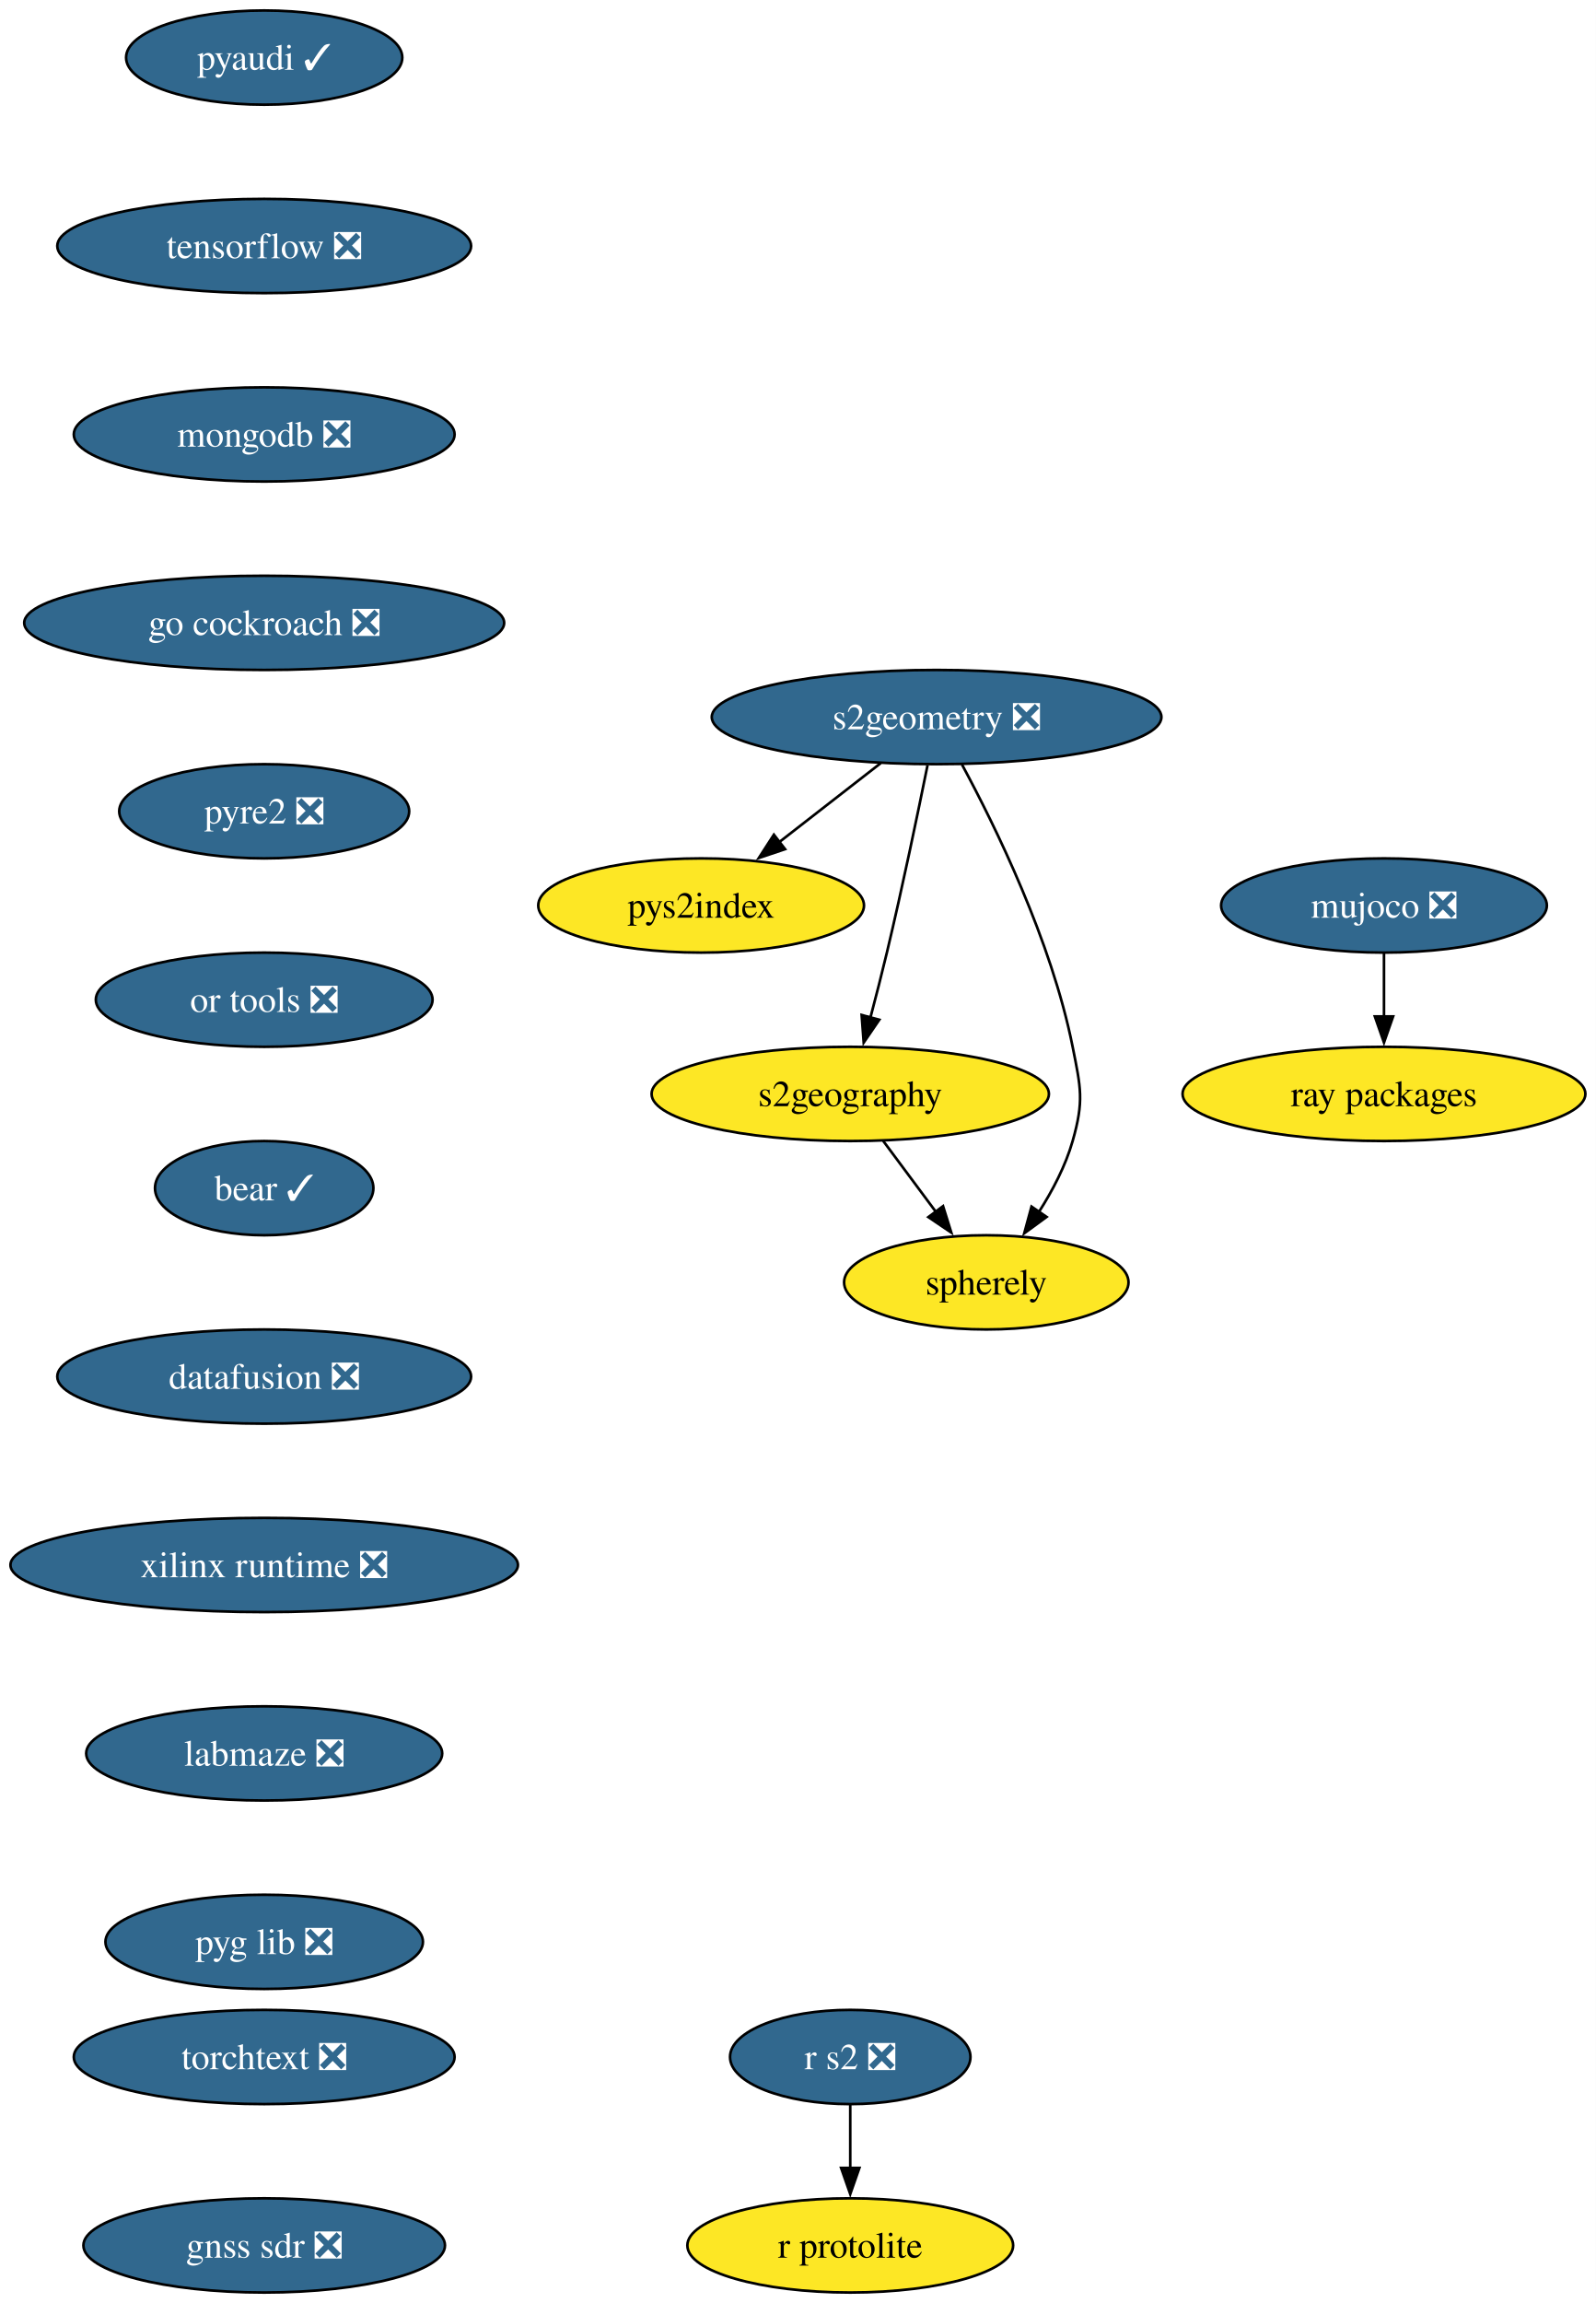
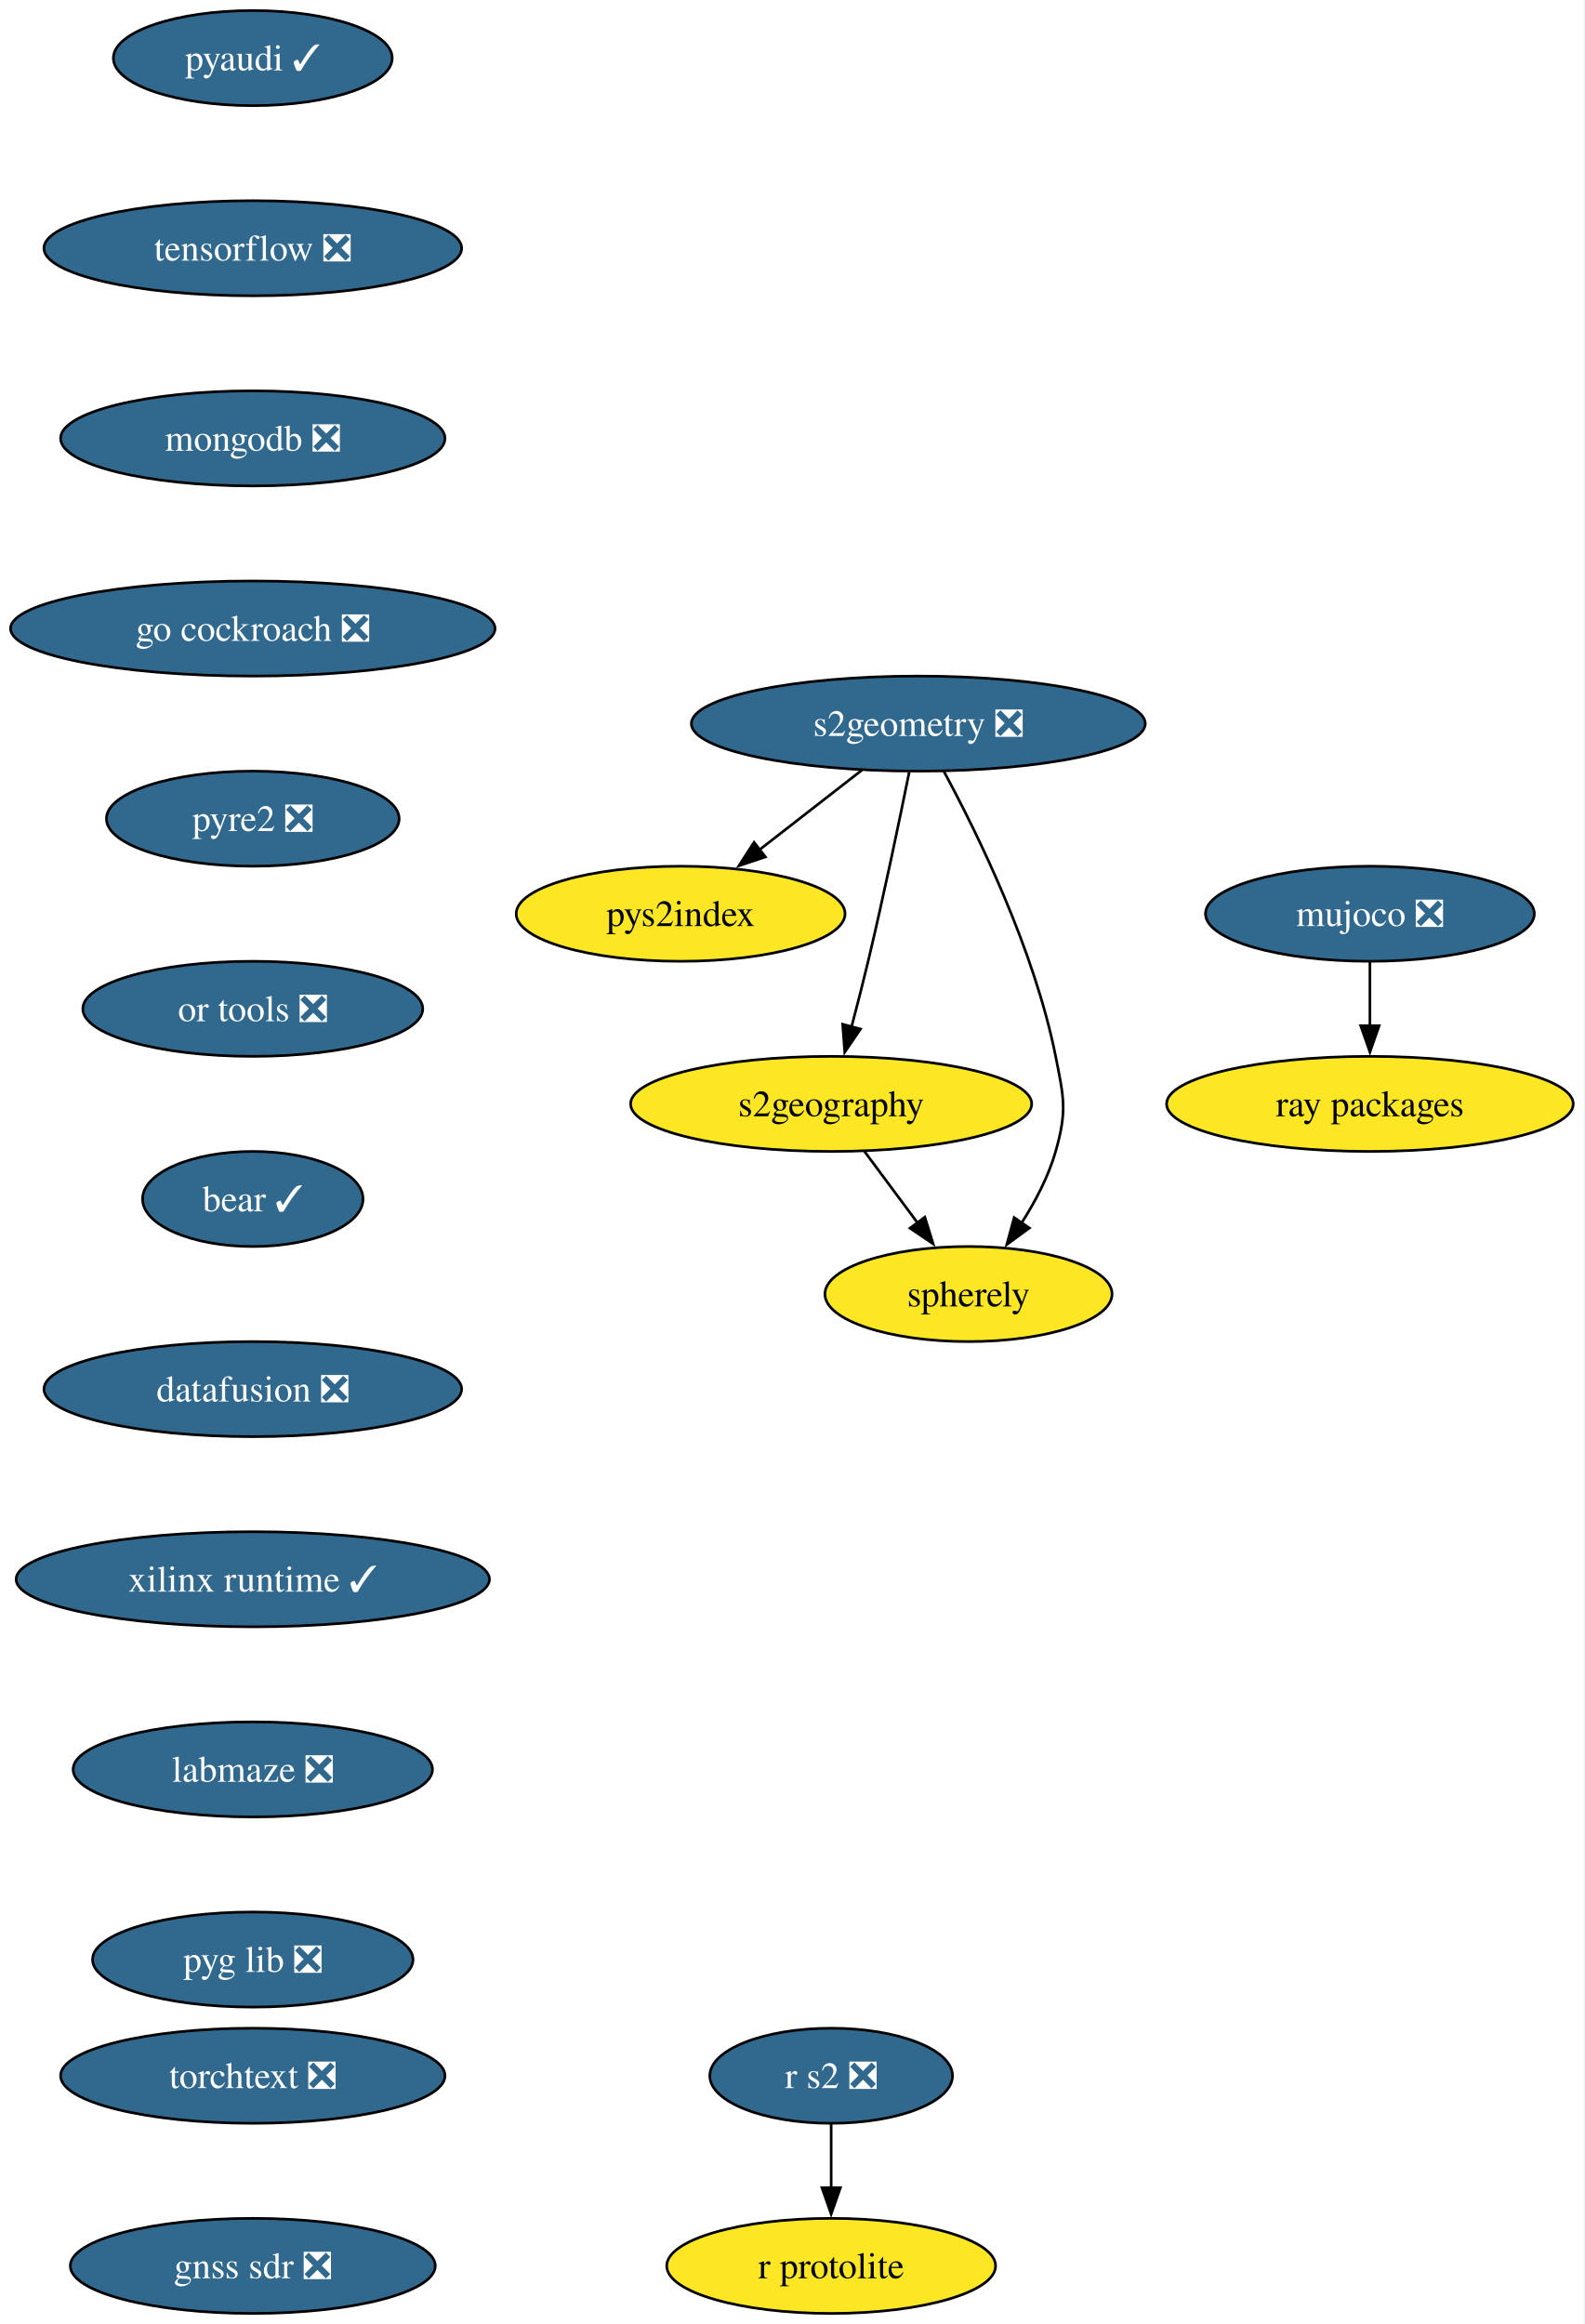
- <svg xmlns="http://www.w3.org/2000/svg" xmlns:xlink="http://www.w3.org/1999/xlink" width="610pt" height="880pt" viewBox="0.00 0.00 610.00 880.00">
+ <svg xmlns="http://www.w3.org/2000/svg" xmlns:xlink="http://www.w3.org/1999/xlink" width="600pt" height="880pt" viewBox="0.00 0.00 600.00 880.00">
  <g id="graph0" class="graph" transform="scale(1 1) rotate(0) translate(4 876)">
-     <polygon fill="white" stroke="none" points="-4,4 -4,-876 605.97,-876 605.97,4 -4,4" />
+     <polygon fill="white" stroke="none" points="-4,4 -4,-876 595.71,-876 595.71,4 -4,4" />
    <g id="node1" class="node">
      <g id="a_node1">
        <a xlink:href="https://github.com/conda-forge/pyaudi-feedstock/pull/55" xlink:title="pyaudi ✓">
-           <ellipse fill="#31688e" stroke="black" cx="96.98" cy="-854" rx="52.79" ry="18" />
-           <text xml:space="preserve" text-anchor="middle" x="96.98" y="-849.33" font-family="Times,serif" font-size="14.00" fill="white">pyaudi ✓</text>
+           <ellipse fill="#31688e" stroke="black" cx="91.72" cy="-854" rx="52.79" ry="18" />
+           <text xml:space="preserve" text-anchor="middle" x="91.72" y="-849.33" font-family="Times,serif" font-size="14.00" fill="white">pyaudi ✓</text>
        </a>
      </g>
    </g>
    <g id="node2" class="node">
      <g id="a_node2">
        <a xlink:href="https://github.com/conda-forge/tensorflow-feedstock/pull/480" xlink:title="tensorflow ❎">
-           <ellipse fill="#31688e" stroke="black" cx="96.98" cy="-782" rx="79.09" ry="18" />
-           <text xml:space="preserve" text-anchor="middle" x="96.98" y="-777.33" font-family="Times,serif" font-size="14.00" fill="white">tensorflow ❎</text>
+           <ellipse fill="#31688e" stroke="black" cx="91.72" cy="-782" rx="79.09" ry="18" />
+           <text xml:space="preserve" text-anchor="middle" x="91.72" y="-777.33" font-family="Times,serif" font-size="14.00" fill="white">tensorflow ❎</text>
        </a>
      </g>
    </g>
    <g id="node3" class="node">
      <g id="a_node3">
        <a xlink:href="https://github.com/conda-forge/mongodb-feedstock/pull/108" xlink:title="mongodb ❎">
-           <ellipse fill="#31688e" stroke="black" cx="96.98" cy="-710" rx="72.78" ry="18" />
-           <text xml:space="preserve" text-anchor="middle" x="96.98" y="-705.33" font-family="Times,serif" font-size="14.00" fill="white">mongodb ❎</text>
+           <ellipse fill="#31688e" stroke="black" cx="91.72" cy="-710" rx="72.78" ry="18" />
+           <text xml:space="preserve" text-anchor="middle" x="91.72" y="-705.33" font-family="Times,serif" font-size="14.00" fill="white">mongodb ❎</text>
        </a>
      </g>
    </g>
    <g id="node5" class="node">
      <g id="a_node5">
        <a xlink:href="https://github.com/conda-forge/go-cockroach-feedstock/pull/39" xlink:title="go cockroach ❎">
-           <ellipse fill="#31688e" stroke="black" cx="96.98" cy="-638" rx="91.72" ry="18" />
-           <text xml:space="preserve" text-anchor="middle" x="96.98" y="-633.33" font-family="Times,serif" font-size="14.00" fill="white">go cockroach ❎</text>
+           <ellipse fill="#31688e" stroke="black" cx="91.72" cy="-638" rx="91.72" ry="18" />
+           <text xml:space="preserve" text-anchor="middle" x="91.72" y="-633.33" font-family="Times,serif" font-size="14.00" fill="white">go cockroach ❎</text>
        </a>
      </g>
    </g>
    <g id="node4" class="node">
      <g id="a_node4">
        <a xlink:href="https://github.com/conda-forge/r-protolite-feedstock" xlink:title="r protolite">
-           <ellipse fill="#fde725" stroke="black" cx="320.98" cy="-18" rx="62.26" ry="18" />
-           <text xml:space="preserve" text-anchor="middle" x="320.98" y="-13.32" font-family="Times,serif" font-size="14.00">r protolite</text>
+           <ellipse fill="#fde725" stroke="black" cx="310.72" cy="-18" rx="62.26" ry="18" />
+           <text xml:space="preserve" text-anchor="middle" x="310.72" y="-13.32" font-family="Times,serif" font-size="14.00">r protolite</text>
        </a>
      </g>
    </g>
    <g id="node6" class="node">
      <g id="a_node6">
        <a xlink:href="https://github.com/conda-forge/pyre2-feedstock/pull/41" xlink:title="pyre2 ❎">
-           <ellipse fill="#31688e" stroke="black" cx="96.98" cy="-566" rx="55.42" ry="18" />
-           <text xml:space="preserve" text-anchor="middle" x="96.98" y="-561.33" font-family="Times,serif" font-size="14.00" fill="white">pyre2 ❎</text>
+           <ellipse fill="#31688e" stroke="black" cx="91.72" cy="-566" rx="55.42" ry="18" />
+           <text xml:space="preserve" text-anchor="middle" x="91.72" y="-561.33" font-family="Times,serif" font-size="14.00" fill="white">pyre2 ❎</text>
        </a>
      </g>
    </g>
    <g id="node12" class="node">
      <g id="a_node12">
        <a xlink:href="https://github.com/conda-forge/or-tools-feedstock/pull/69" xlink:title="or tools ❎">
-           <ellipse fill="#31688e" stroke="black" cx="96.98" cy="-494" rx="64.36" ry="18" />
-           <text xml:space="preserve" text-anchor="middle" x="96.98" y="-489.32" font-family="Times,serif" font-size="14.00" fill="white">or tools ❎</text>
+           <ellipse fill="#31688e" stroke="black" cx="91.72" cy="-494" rx="64.36" ry="18" />
+           <text xml:space="preserve" text-anchor="middle" x="91.72" y="-489.32" font-family="Times,serif" font-size="14.00" fill="white">or tools ❎</text>
        </a>
      </g>
    </g>
    <g id="node7" class="node">
      <g id="a_node7">
        <a xlink:href="https://github.com/conda-forge/s2geometry-feedstock/pull/34" xlink:title="s2geometry ❎">
-           <ellipse fill="#31688e" stroke="black" cx="353.98" cy="-602" rx="85.93" ry="18" />
-           <text xml:space="preserve" text-anchor="middle" x="353.98" y="-597.33" font-family="Times,serif" font-size="14.00" fill="white">s2geometry ❎</text>
+           <ellipse fill="#31688e" stroke="black" cx="343.72" cy="-602" rx="85.93" ry="18" />
+           <text xml:space="preserve" text-anchor="middle" x="343.72" y="-597.33" font-family="Times,serif" font-size="14.00" fill="white">s2geometry ❎</text>
        </a>
      </g>
    </g>
    <g id="node8" class="node">
      <g id="a_node8">
        <a xlink:href="https://github.com/conda-forge/pys2index-feedstock" xlink:title="pys2index">
-           <ellipse fill="#fde725" stroke="black" cx="263.98" cy="-530" rx="62.26" ry="18" />
-           <text xml:space="preserve" text-anchor="middle" x="263.98" y="-525.33" font-family="Times,serif" font-size="14.00">pys2index</text>
+           <ellipse fill="#fde725" stroke="black" cx="253.72" cy="-530" rx="62.26" ry="18" />
+           <text xml:space="preserve" text-anchor="middle" x="253.72" y="-525.33" font-family="Times,serif" font-size="14.00">pys2index</text>
        </a>
      </g>
    </g>
    <g id="edge5" class="edge">
-       <path fill="none" stroke="black" d="M332.65,-584.41C321.02,-575.37 306.45,-564.03 293.72,-554.13" />
-       <polygon fill="black" stroke="black" points="296.08,-551.53 286.04,-548.16 291.79,-557.06 296.08,-551.53" />
+       <path fill="none" stroke="black" d="M322.39,-584.41C310.76,-575.37 296.19,-564.03 283.46,-554.13" />
+       <polygon fill="black" stroke="black" points="285.82,-551.53 275.78,-548.16 281.52,-557.06 285.82,-551.53" />
    </g>
    <g id="node9" class="node">
      <g id="a_node9">
        <a xlink:href="https://github.com/conda-forge/s2geography-feedstock" xlink:title="s2geography">
-           <ellipse fill="#fde725" stroke="black" cx="320.98" cy="-458" rx="75.94" ry="18" />
-           <text xml:space="preserve" text-anchor="middle" x="320.98" y="-453.32" font-family="Times,serif" font-size="14.00">s2geography</text>
+           <ellipse fill="#fde725" stroke="black" cx="310.72" cy="-458" rx="75.94" ry="18" />
+           <text xml:space="preserve" text-anchor="middle" x="310.72" y="-453.32" font-family="Times,serif" font-size="14.00">s2geography</text>
        </a>
      </g>
    </g>
    <g id="edge6" class="edge">
-       <path fill="none" stroke="black" d="M350.51,-583.55C346.88,-565.57 340.89,-536.74 334.98,-512 333.05,-503.91 330.81,-495.18 328.69,-487.17" />
-       <polygon fill="black" stroke="black" points="332.09,-486.35 326.12,-477.6 325.33,-488.16 332.09,-486.35" />
+       <path fill="none" stroke="black" d="M340.25,-583.55C336.62,-565.57 330.62,-536.74 324.72,-512 322.79,-503.91 320.55,-495.18 318.43,-487.17" />
+       <polygon fill="black" stroke="black" points="321.83,-486.35 315.86,-477.6 315.07,-488.16 321.83,-486.35" />
    </g>
    <g id="node10" class="node">
      <g id="a_node10">
        <a xlink:href="https://github.com/conda-forge/spherely-feedstock" xlink:title="spherely">
-           <ellipse fill="#fde725" stroke="black" cx="372.98" cy="-386" rx="54.36" ry="18" />
-           <text xml:space="preserve" text-anchor="middle" x="372.98" y="-381.32" font-family="Times,serif" font-size="14.00">spherely</text>
+           <ellipse fill="#fde725" stroke="black" cx="362.72" cy="-386" rx="54.36" ry="18" />
+           <text xml:space="preserve" text-anchor="middle" x="362.72" y="-381.32" font-family="Times,serif" font-size="14.00">spherely</text>
        </a>
      </g>
    </g>
    <g id="edge7" class="edge">
-       <path fill="none" stroke="black" d="M363.67,-583.89C376.34,-560.44 397.88,-516.57 405.98,-476 409.11,-460.31 410.38,-455.38 405.98,-440 403.27,-430.52 398.32,-421.08 393.06,-412.85" />
-       <polygon fill="black" stroke="black" points="396.03,-411 387.48,-404.74 390.26,-414.96 396.03,-411" />
+       <path fill="none" stroke="black" d="M353.41,-583.89C366.08,-560.44 387.62,-516.57 395.72,-476 398.85,-460.31 400.12,-455.38 395.72,-440 393.01,-430.52 388.05,-421.08 382.79,-412.85" />
+       <polygon fill="black" stroke="black" points="385.77,-411 377.22,-404.74 380,-414.96 385.77,-411" />
    </g>
    <g id="edge8" class="edge">
-       <path fill="none" stroke="black" d="M333.57,-440.05C339.64,-431.89 347.05,-421.91 353.8,-412.82" />
-       <polygon fill="black" stroke="black" points="356.45,-415.12 359.61,-405 350.83,-410.94 356.45,-415.12" />
+       <path fill="none" stroke="black" d="M323.31,-440.05C329.37,-431.89 336.78,-421.91 343.53,-412.82" />
+       <polygon fill="black" stroke="black" points="346.19,-415.12 349.34,-405 340.57,-410.94 346.19,-415.12" />
    </g>
    <g id="node11" class="node">
      <g id="a_node11">
        <a xlink:href="https://github.com/conda-forge/ray-packages-feedstock" xlink:title="ray packages">
-           <ellipse fill="#fde725" stroke="black" cx="524.98" cy="-458" rx="76.99" ry="18" />
-           <text xml:space="preserve" text-anchor="middle" x="524.98" y="-453.32" font-family="Times,serif" font-size="14.00">ray packages</text>
+           <ellipse fill="#fde725" stroke="black" cx="514.72" cy="-458" rx="76.99" ry="18" />
+           <text xml:space="preserve" text-anchor="middle" x="514.72" y="-453.32" font-family="Times,serif" font-size="14.00">ray packages</text>
        </a>
      </g>
    </g>
    <g id="node14" class="node">
      <g id="a_node14">
        <a xlink:href="https://github.com/conda-forge/bear-feedstock/pull/62" xlink:title="bear ✓">
-           <ellipse fill="#31688e" stroke="black" cx="96.98" cy="-422" rx="41.74" ry="18" />
-           <text xml:space="preserve" text-anchor="middle" x="96.98" y="-417.32" font-family="Times,serif" font-size="14.00" fill="white">bear ✓</text>
+           <ellipse fill="#31688e" stroke="black" cx="91.72" cy="-422" rx="41.74" ry="18" />
+           <text xml:space="preserve" text-anchor="middle" x="91.72" y="-417.32" font-family="Times,serif" font-size="14.00" fill="white">bear ✓</text>
        </a>
      </g>
    </g>
    <g id="node13" class="node">
      <g id="a_node13">
        <a xlink:href="https://github.com/conda-forge/r-s2-feedstock/pull/25" xlink:title="r s2 ❎">
-           <ellipse fill="#31688e" stroke="black" cx="320.98" cy="-90" rx="45.95" ry="18" />
-           <text xml:space="preserve" text-anchor="middle" x="320.98" y="-85.33" font-family="Times,serif" font-size="14.00" fill="white">r s2 ❎</text>
+           <ellipse fill="#31688e" stroke="black" cx="310.72" cy="-90" rx="45.95" ry="18" />
+           <text xml:space="preserve" text-anchor="middle" x="310.72" y="-85.33" font-family="Times,serif" font-size="14.00" fill="white">r s2 ❎</text>
        </a>
      </g>
    </g>
    <g id="edge10" class="edge">
-       <path fill="none" stroke="black" d="M320.98,-71.7C320.98,-64.41 320.98,-55.73 320.98,-47.54" />
-       <polygon fill="black" stroke="black" points="324.48,-47.62 320.98,-37.62 317.48,-47.62 324.48,-47.62" />
+       <path fill="none" stroke="black" d="M310.72,-71.7C310.72,-64.41 310.72,-55.73 310.72,-47.54" />
+       <polygon fill="black" stroke="black" points="314.22,-47.62 310.72,-37.62 307.22,-47.62 314.22,-47.62" />
    </g>
    <g id="node15" class="node">
      <g id="a_node15">
        <a xlink:href="https://github.com/conda-forge/datafusion-feedstock/pull/77" xlink:title="datafusion ❎">
-           <ellipse fill="#31688e" stroke="black" cx="96.98" cy="-350" rx="79.09" ry="18" />
-           <text xml:space="preserve" text-anchor="middle" x="96.98" y="-345.32" font-family="Times,serif" font-size="14.00" fill="white">datafusion ❎</text>
+           <ellipse fill="#31688e" stroke="black" cx="91.72" cy="-350" rx="79.09" ry="18" />
+           <text xml:space="preserve" text-anchor="middle" x="91.72" y="-345.32" font-family="Times,serif" font-size="14.00" fill="white">datafusion ❎</text>
        </a>
      </g>
    </g>
    <g id="node16" class="node">
      <g id="a_node16">
-         <a xlink:href="https://github.com/conda-forge/xilinx-runtime-feedstock/pull/49" xlink:title="xilinx runtime ❎">
-           <ellipse fill="#31688e" stroke="black" cx="96.98" cy="-278" rx="96.98" ry="18" />
-           <text xml:space="preserve" text-anchor="middle" x="96.98" y="-273.32" font-family="Times,serif" font-size="14.00" fill="white">xilinx runtime ❎</text>
+         <a xlink:href="https://github.com/conda-forge/xilinx-runtime-feedstock/pull/49" xlink:title="xilinx runtime ✓">
+           <ellipse fill="#31688e" stroke="black" cx="91.72" cy="-278" rx="89.61" ry="18" />
+           <text xml:space="preserve" text-anchor="middle" x="91.72" y="-273.32" font-family="Times,serif" font-size="14.00" fill="white">xilinx runtime ✓</text>
        </a>
      </g>
    </g>
    <g id="node18" class="node">
      <g id="a_node18">
        <a xlink:href="https://github.com/conda-forge/labmaze-feedstock/pull/19" xlink:title="labmaze ❎">
-           <ellipse fill="#31688e" stroke="black" cx="96.98" cy="-206" rx="68.04" ry="18" />
-           <text xml:space="preserve" text-anchor="middle" x="96.98" y="-201.33" font-family="Times,serif" font-size="14.00" fill="white">labmaze ❎</text>
+           <ellipse fill="#31688e" stroke="black" cx="91.72" cy="-206" rx="68.04" ry="18" />
+           <text xml:space="preserve" text-anchor="middle" x="91.72" y="-201.33" font-family="Times,serif" font-size="14.00" fill="white">labmaze ❎</text>
        </a>
      </g>
    </g>
    <g id="node17" class="node">
      <g id="a_node17">
        <a xlink:href="https://github.com/conda-forge/mujoco-feedstock/pull/118" xlink:title="mujoco ❎">
-           <ellipse fill="#31688e" stroke="black" cx="524.98" cy="-530" rx="62.26" ry="18" />
-           <text xml:space="preserve" text-anchor="middle" x="524.98" y="-525.33" font-family="Times,serif" font-size="14.00" fill="white">mujoco ❎</text>
+           <ellipse fill="#31688e" stroke="black" cx="514.72" cy="-530" rx="62.26" ry="18" />
+           <text xml:space="preserve" text-anchor="middle" x="514.72" y="-525.33" font-family="Times,serif" font-size="14.00" fill="white">mujoco ❎</text>
        </a>
      </g>
    </g>
    <g id="edge14" class="edge">
-       <path fill="none" stroke="black" d="M524.98,-511.7C524.98,-504.41 524.98,-495.73 524.98,-487.54" />
-       <polygon fill="black" stroke="black" points="528.48,-487.62 524.98,-477.62 521.48,-487.62 528.48,-487.62" />
+       <path fill="none" stroke="black" d="M514.72,-511.7C514.72,-504.41 514.72,-495.73 514.72,-487.54" />
+       <polygon fill="black" stroke="black" points="518.22,-487.62 514.72,-477.62 511.22,-487.62 518.22,-487.62" />
    </g>
    <g id="node19" class="node">
      <g id="a_node19">
        <a xlink:href="https://github.com/conda-forge/pyg-lib-feedstock/pull/47" xlink:title="pyg lib ❎">
-           <ellipse fill="#31688e" stroke="black" cx="96.98" cy="-134" rx="60.68" ry="18" />
-           <text xml:space="preserve" text-anchor="middle" x="96.98" y="-129.32" font-family="Times,serif" font-size="14.00" fill="white">pyg lib ❎</text>
+           <ellipse fill="#31688e" stroke="black" cx="91.72" cy="-134" rx="60.68" ry="18" />
+           <text xml:space="preserve" text-anchor="middle" x="91.72" y="-129.32" font-family="Times,serif" font-size="14.00" fill="white">pyg lib ❎</text>
        </a>
      </g>
    </g>
    <g id="node20" class="node">
      <g id="a_node20">
        <a xlink:href="https://github.com/conda-forge/torchtext-feedstock/pull/38" xlink:title="torchtext ❎">
-           <ellipse fill="#31688e" stroke="black" cx="96.98" cy="-90" rx="72.78" ry="18" />
-           <text xml:space="preserve" text-anchor="middle" x="96.98" y="-85.33" font-family="Times,serif" font-size="14.00" fill="white">torchtext ❎</text>
+           <ellipse fill="#31688e" stroke="black" cx="91.72" cy="-90" rx="72.78" ry="18" />
+           <text xml:space="preserve" text-anchor="middle" x="91.72" y="-85.33" font-family="Times,serif" font-size="14.00" fill="white">torchtext ❎</text>
        </a>
      </g>
    </g>
    <g id="node21" class="node">
      <g id="a_node21">
        <a xlink:href="https://github.com/conda-forge/gnss-sdr-feedstock/pull/45" xlink:title="gnss sdr ❎">
-           <ellipse fill="#31688e" stroke="black" cx="96.98" cy="-18" rx="69.1" ry="18" />
-           <text xml:space="preserve" text-anchor="middle" x="96.98" y="-13.32" font-family="Times,serif" font-size="14.00" fill="white">gnss sdr ❎</text>
+           <ellipse fill="#31688e" stroke="black" cx="91.72" cy="-18" rx="69.1" ry="18" />
+           <text xml:space="preserve" text-anchor="middle" x="91.72" y="-13.32" font-family="Times,serif" font-size="14.00" fill="white">gnss sdr ❎</text>
        </a>
      </g>
    </g>
  </g>
</svg>
